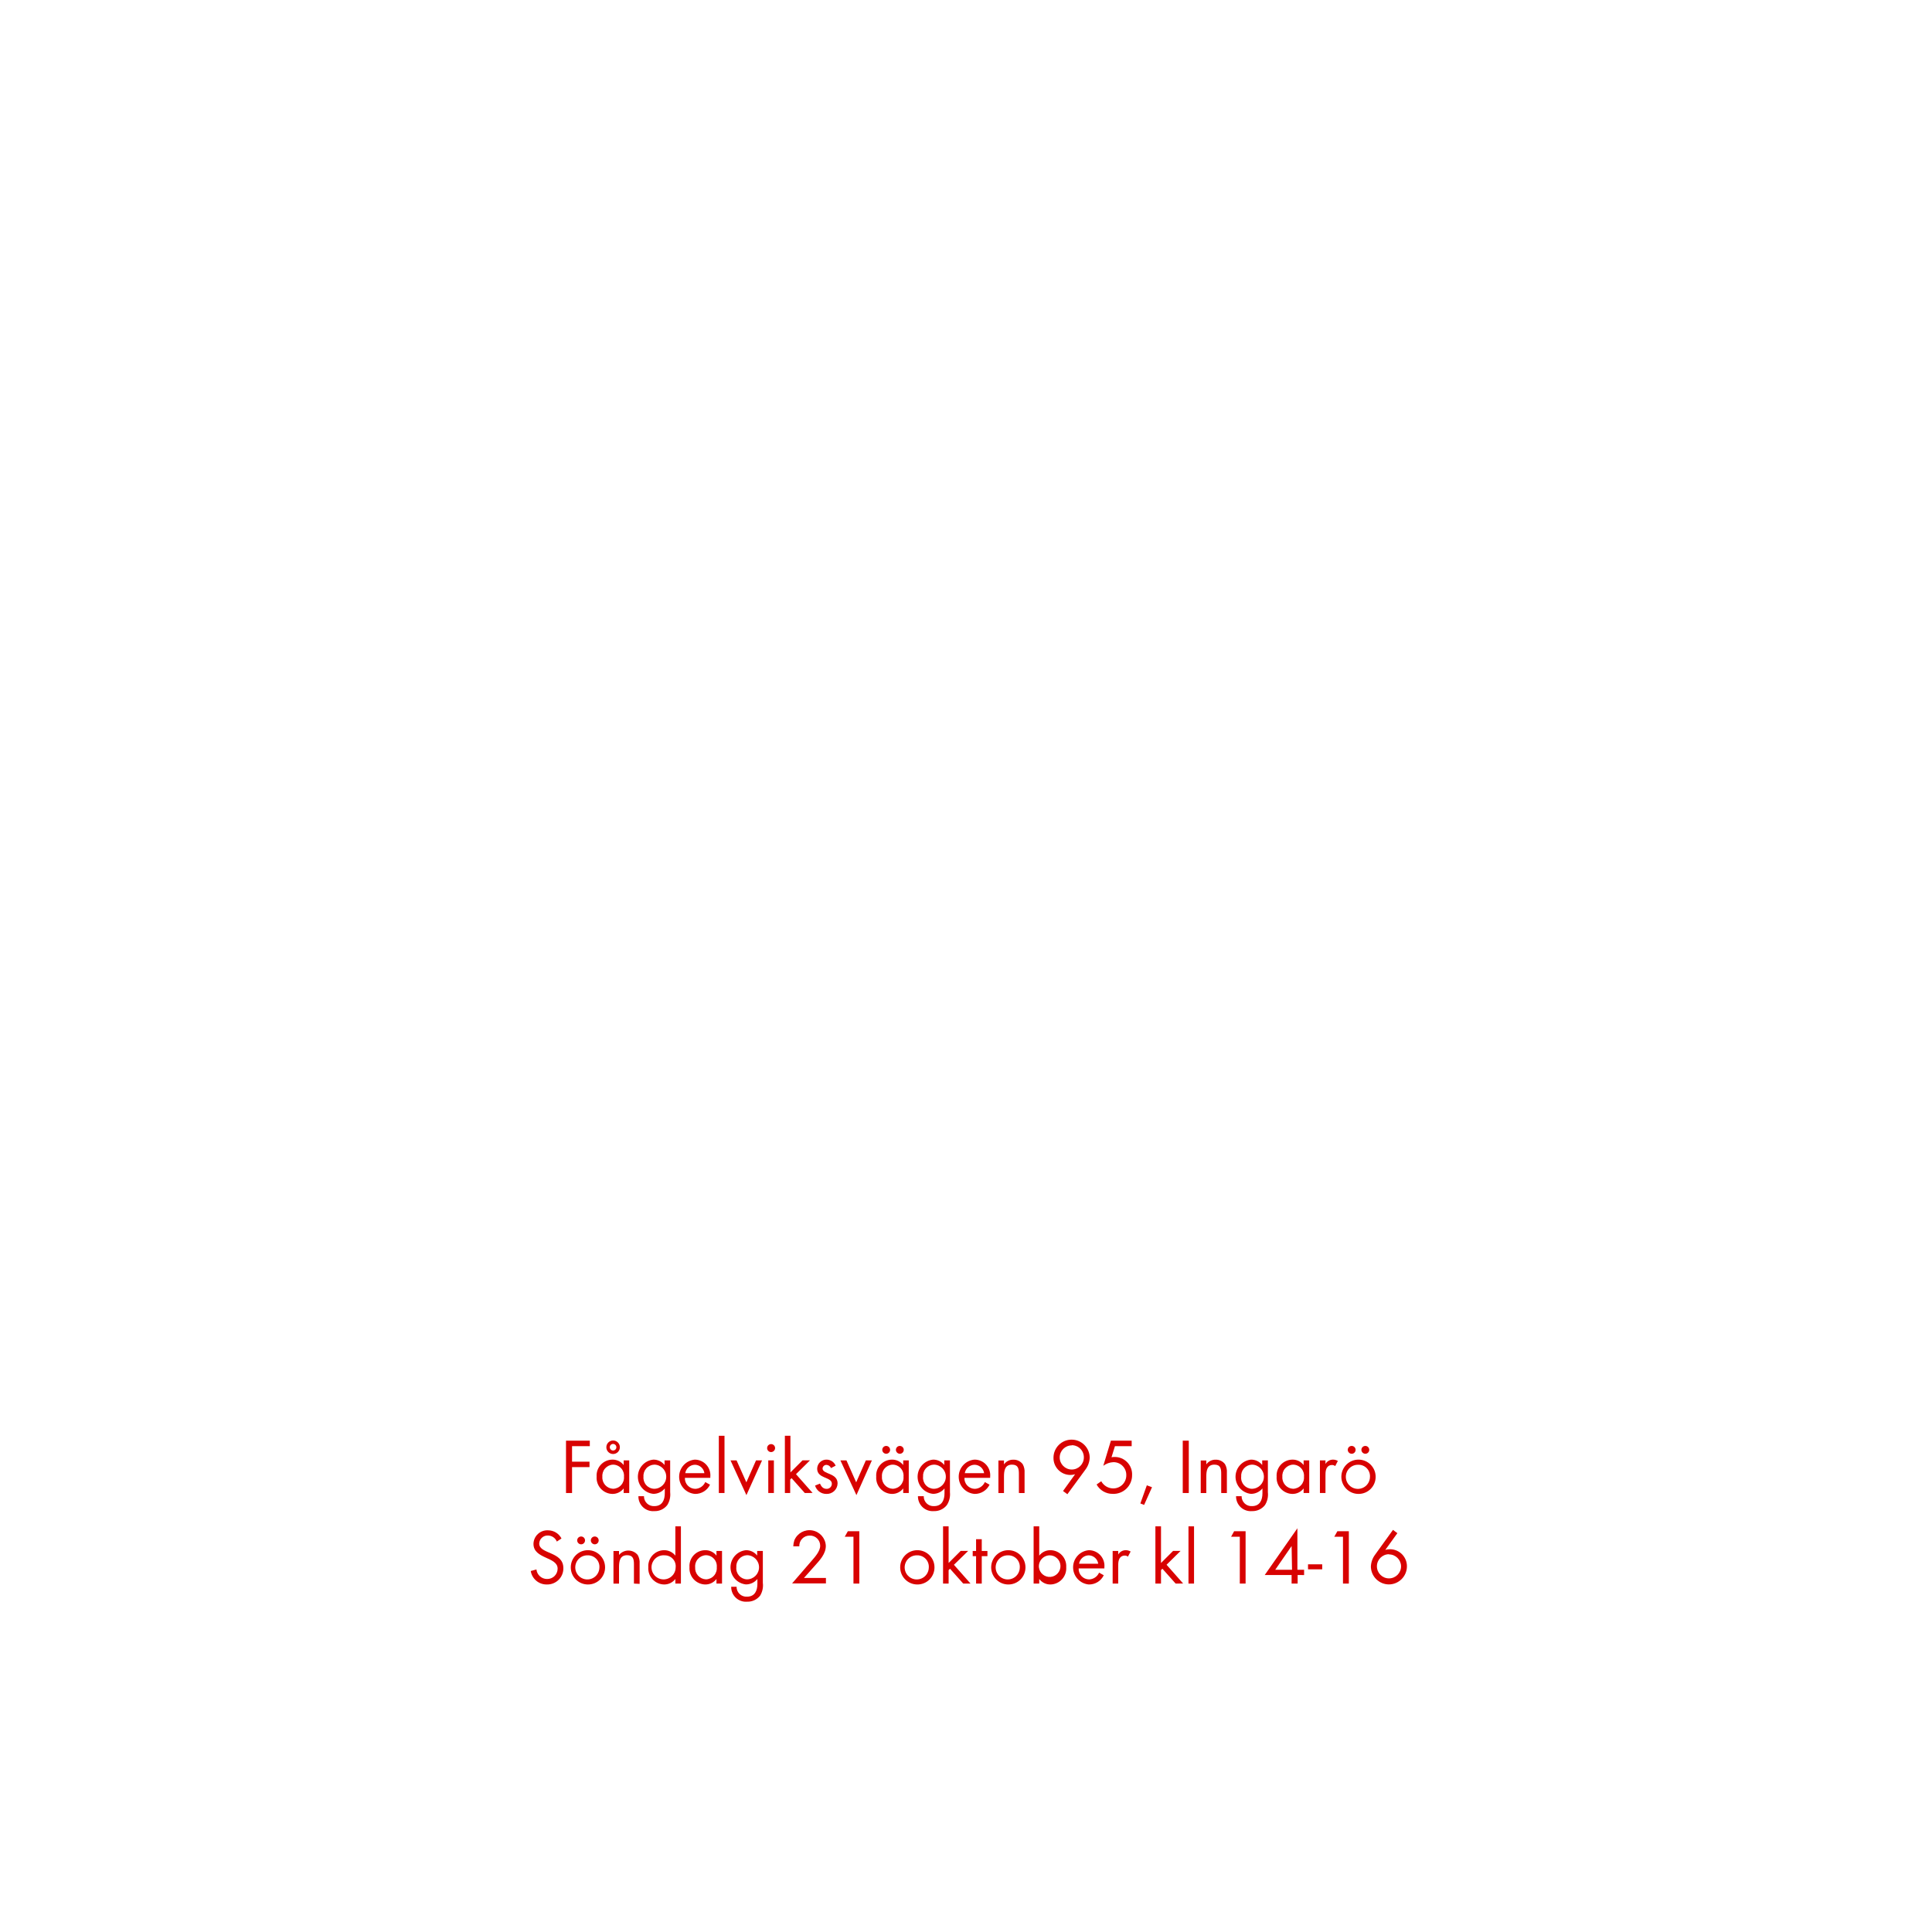
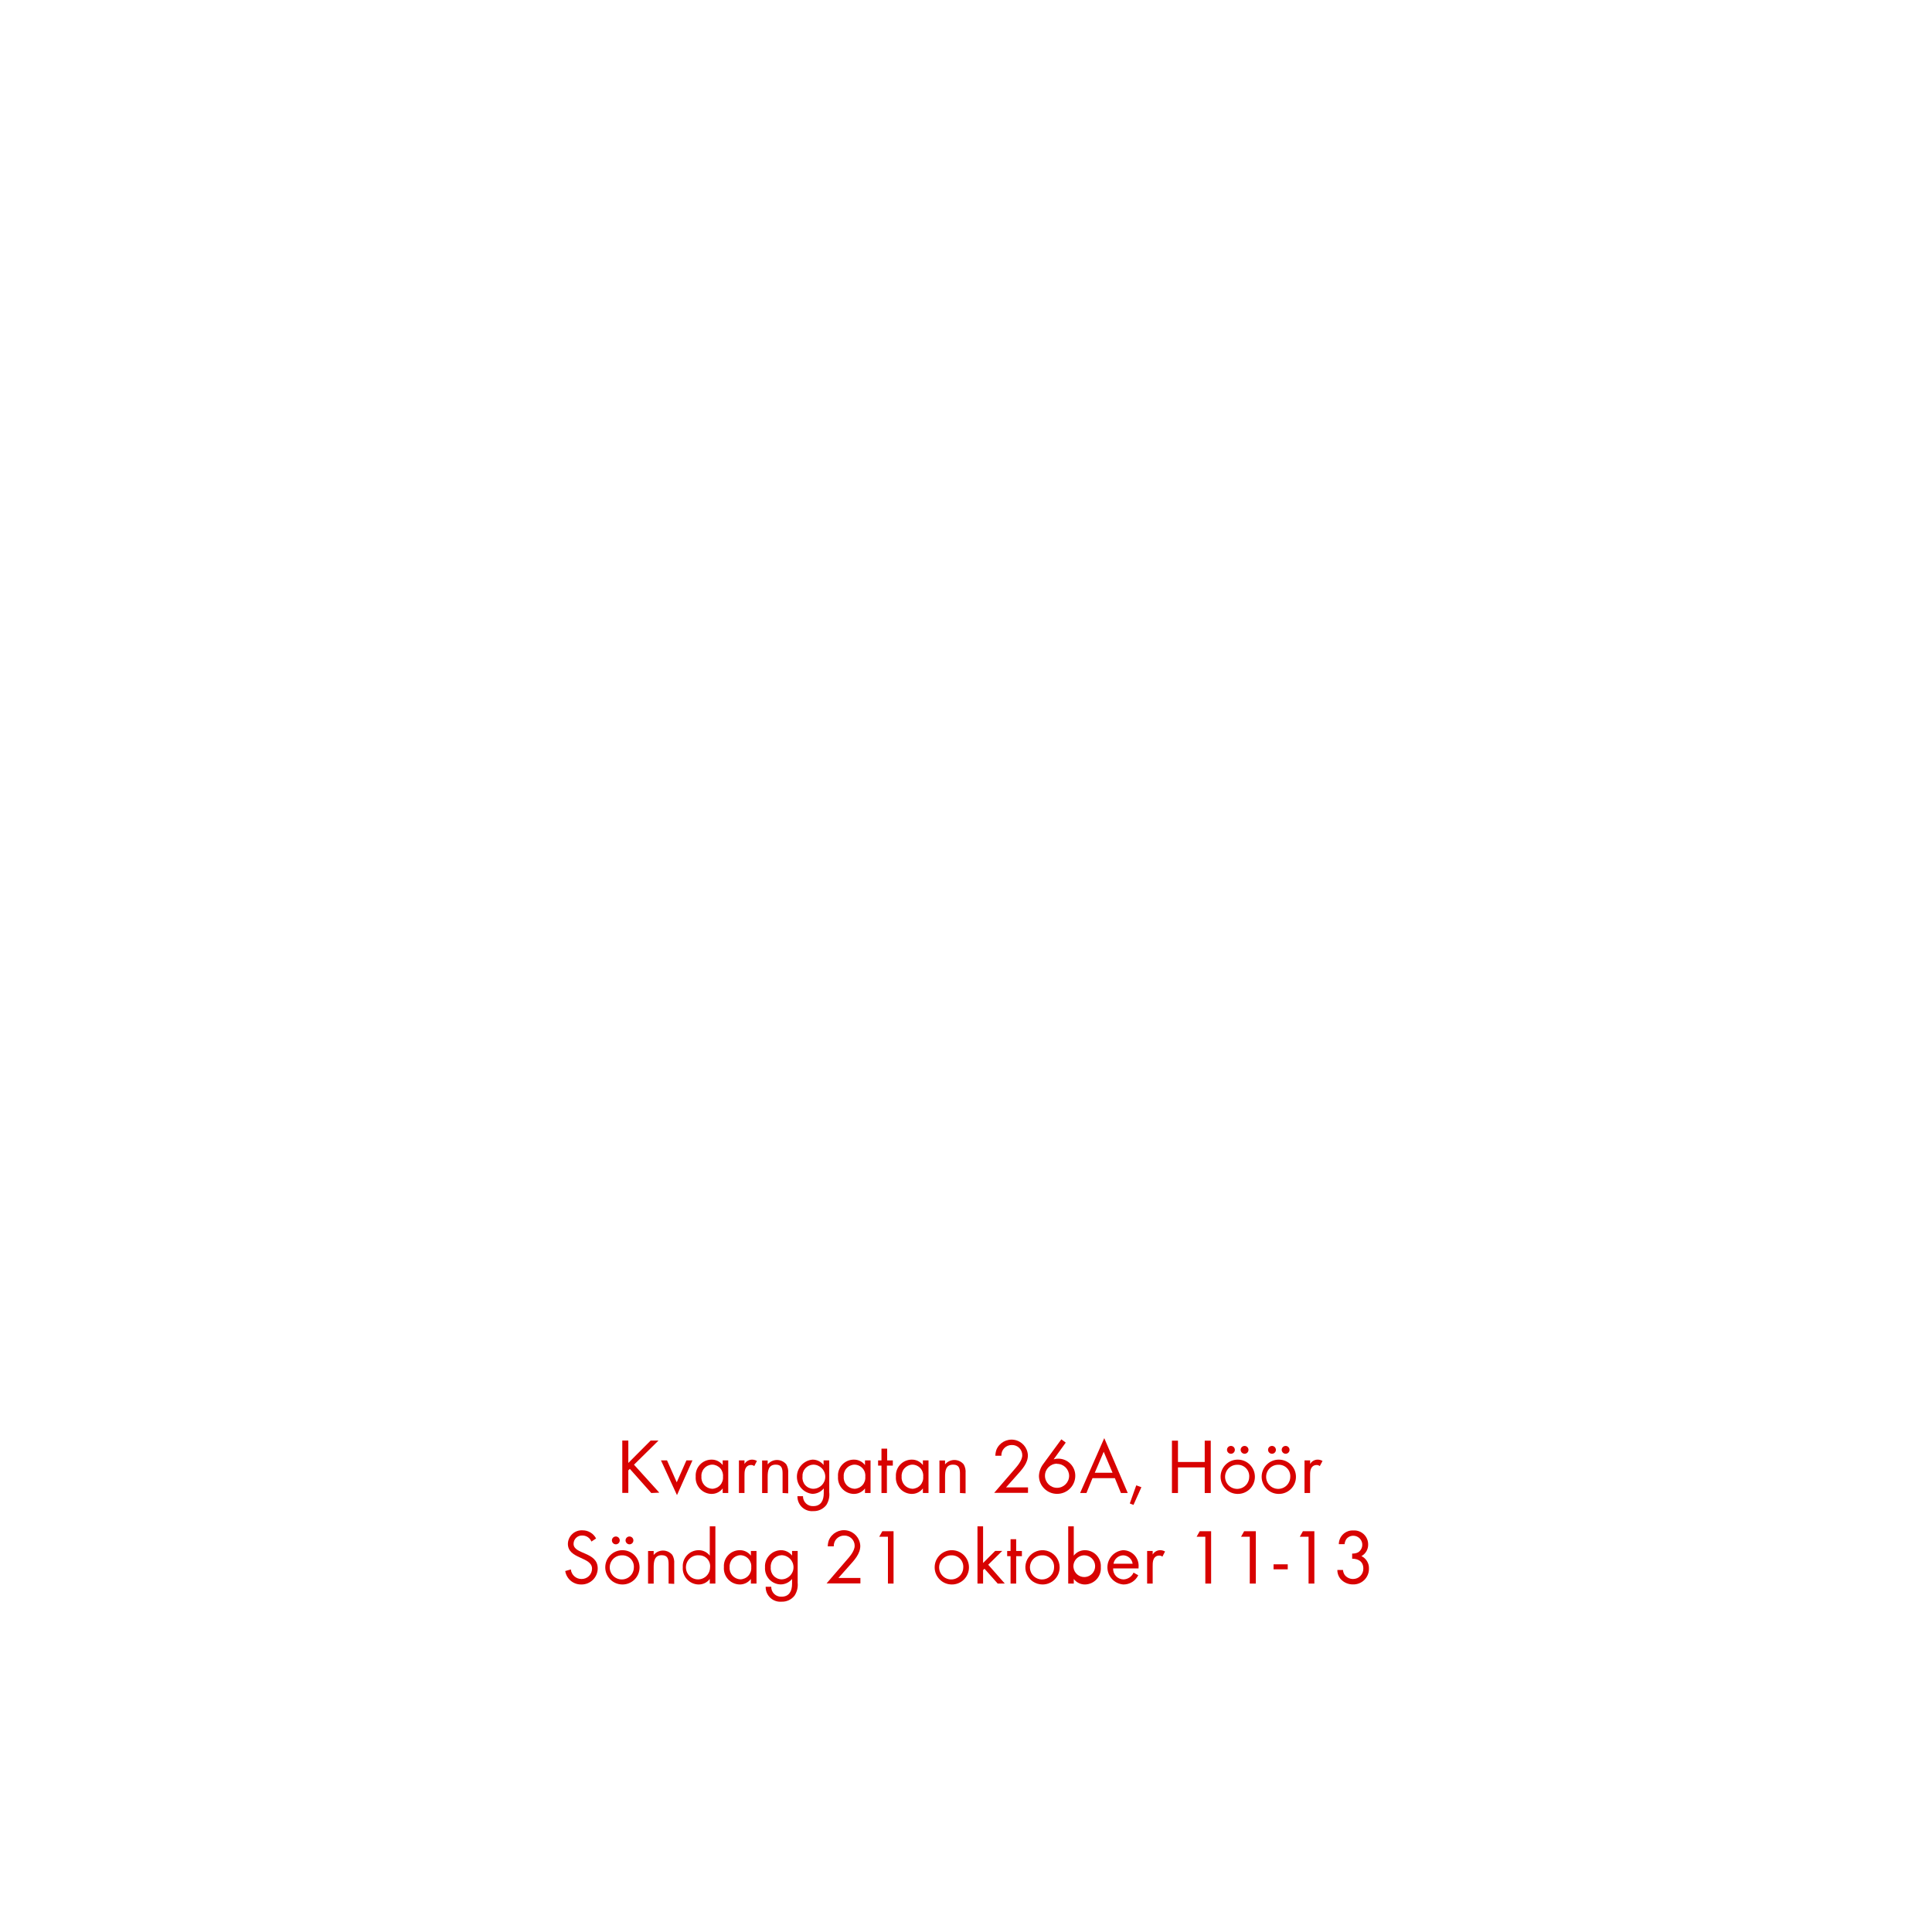
<svg xmlns="http://www.w3.org/2000/svg" id="Layer_1" data-name="Layer 1" viewBox="0 0 320 320">
  <defs>
    <style>.cls-1{fill:#d80201;}</style>
  </defs>
-   <path class="cls-1" d="M94.75,239.53v2.57h2.89v.9H94.75v4.29h-1v-8.67h3.94v.91Z" />
-   <path class="cls-1" d="M103.3,247.29v-.76a2.32,2.32,0,0,1-1.88.91,2.67,2.67,0,0,1-2.6-2.87,2.63,2.63,0,0,1,2.59-2.81,2.3,2.3,0,0,1,1.89.9v-.77h.92v5.4Zm-1.75-4.7a1.85,1.85,0,0,0-1.78,2,1.86,1.86,0,0,0,1.78,2,1.85,1.85,0,0,0,1.8-2A1.83,1.83,0,0,0,101.55,242.59Zm0-1.76a1.12,1.12,0,1,1,1.12-1.12A1.12,1.12,0,0,1,101.53,240.83Zm0-1.67a.55.55,0,0,0-.55.55.55.55,0,0,0,.55.54.54.54,0,0,0,.54-.54A.55.55,0,0,0,101.53,239.16Z" />
-   <path class="cls-1" d="M110.52,249.29a2.59,2.59,0,0,1-2.15,1,2.43,2.43,0,0,1-2.63-2.47h.92a1.62,1.62,0,0,0,1.72,1.64c1.3,0,1.73-1,1.73-2.13v-.8a2.45,2.45,0,0,1-1.9.9,2.85,2.85,0,0,1,0-5.67,2.31,2.31,0,0,1,1.86.89v-.76H111v5.28A3.29,3.29,0,0,1,110.52,249.29Zm-2.17-6.7a1.86,1.86,0,0,0-1.77,2,1.83,1.83,0,0,0,1.77,2,2,2,0,0,0,0-4Z" />
-   <path class="cls-1" d="M113.44,244.78a1.74,1.74,0,0,0,1.71,1.82,1.86,1.86,0,0,0,1.66-1.12l.79.43a2.7,2.7,0,0,1-2.47,1.53,2.85,2.85,0,0,1-.06-5.68,2.59,2.59,0,0,1,2.58,2.84v.18Zm1.66-2.17a1.65,1.65,0,0,0-1.6,1.39h3.17A1.61,1.61,0,0,0,115.1,242.61Z" />
-   <path class="cls-1" d="M119.06,247.29v-9.48H120v9.48Z" />
-   <path class="cls-1" d="M123.63,247.64,121,241.89h1l1.62,3.63,1.6-3.63h1Z" />
-   <path class="cls-1" d="M127.72,240.51a.66.66,0,1,1,.66-.66A.67.67,0,0,1,127.72,240.51Zm-.47,6.78v-5.4h.93v5.4Z" />
-   <path class="cls-1" d="M133.3,247.29l-2.19-2.46-.23.23v2.23H130v-9.48h.92v6.07l2-2h1.24l-2.32,2.29,2.75,3.11Z" />
-   <path class="cls-1" d="M136.89,247.44a1.93,1.93,0,0,1-1.89-1.38l.81-.33c.22.48.52.87,1.09.87a.84.84,0,0,0,.88-.85c0-1.17-2.43-.8-2.43-2.48a1.52,1.52,0,0,1,1.57-1.51,1.63,1.63,0,0,1,1.49,1l-.77.4a.86.86,0,0,0-.75-.53.64.64,0,0,0-.65.59c0,1,2.49.71,2.49,2.47A1.77,1.77,0,0,1,136.89,247.44Z" />
-   <path class="cls-1" d="M141.85,247.64l-2.65-5.75h1l1.61,3.63,1.6-3.63h1Z" />
-   <path class="cls-1" d="M149.6,247.29v-.76a2.29,2.29,0,0,1-1.87.91,2.67,2.67,0,0,1-2.6-2.87,2.62,2.62,0,0,1,2.58-2.81,2.29,2.29,0,0,1,1.89.9v-.77h.92v5.4Zm-1.74-4.7a1.84,1.84,0,0,0-1.78,2,1.86,1.86,0,0,0,1.78,2,1.84,1.84,0,0,0,1.79-2A1.82,1.82,0,0,0,147.86,242.59Zm-1.08-1.8a.66.66,0,0,1-.65-.65.65.65,0,1,1,1.3,0A.65.65,0,0,1,146.78,240.79Zm2.26,0a.66.66,0,0,1-.65-.65.65.65,0,1,1,.65.65Z" />
-   <path class="cls-1" d="M156.83,249.29a2.63,2.63,0,0,1-2.16,1,2.44,2.44,0,0,1-2.63-2.47H153a1.6,1.6,0,0,0,1.71,1.64c1.3,0,1.73-1,1.73-2.13v-.8a2.44,2.44,0,0,1-1.9.9,2.85,2.85,0,0,1,0-5.67,2.29,2.29,0,0,1,1.86.89v-.76h.94v5.28A3.29,3.29,0,0,1,156.83,249.29Zm-2.17-6.7a1.85,1.85,0,0,0-1.77,2,1.82,1.82,0,0,0,1.77,2,2,2,0,0,0,0-4Z" />
-   <path class="cls-1" d="M159.74,244.78a1.74,1.74,0,0,0,1.72,1.82,1.87,1.87,0,0,0,1.66-1.12l.78.43a2.7,2.7,0,0,1-2.47,1.53,2.85,2.85,0,0,1-.05-5.68A2.58,2.58,0,0,1,164,244.6v.18Zm1.66-2.17a1.67,1.67,0,0,0-1.6,1.39H163A1.62,1.62,0,0,0,161.4,242.61Z" />
-   <path class="cls-1" d="M168.76,247.29V244.1c0-.84-.12-1.51-1.13-1.51-1.2,0-1.34,1-1.34,2v2.71h-.92v-5.4h.92v.65a1.83,1.83,0,0,1,1.56-.78,1.86,1.86,0,0,1,1.54.74,2.53,2.53,0,0,1,.31,1.43v3.36Z" />
-   <path class="cls-1" d="M179.79,243.4l-3,4.09-.72-.53,2-2.78a2.66,2.66,0,0,1-.79.12,2.8,2.8,0,0,1-2.79-2.85,3,3,0,0,1,6,0A3.53,3.53,0,0,1,179.79,243.4Zm-2.27-4a2,2,0,1,0,2,2A2,2,0,0,0,177.52,239.37Z" />
-   <path class="cls-1" d="M184.28,247.43a3,3,0,0,1-2.65-1.55l.77-.54a2.28,2.28,0,0,0,2,1.19,2.16,2.16,0,0,0,2.15-2.2,2.11,2.11,0,0,0-2.14-2.15,3,3,0,0,0-1.67.6l1.26-4.16h3.44v.91h-2.77l-.57,1.84a2.07,2.07,0,0,1,.5-.05,2.87,2.87,0,0,1,2.91,3A3.08,3.08,0,0,1,184.28,247.43Z" />
-   <path class="cls-1" d="M189.5,249.26l-.62-.24,1.07-3,.86.31Z" />
-   <path class="cls-1" d="M195.9,247.29v-8.67h1v8.67Z" />
-   <path class="cls-1" d="M202.27,247.29V244.1c0-.84-.11-1.51-1.13-1.51-1.19,0-1.34,1-1.34,2v2.71h-.92v-5.4h.92v.65a1.84,1.84,0,0,1,1.56-.78,1.86,1.86,0,0,1,1.54.74,2.53,2.53,0,0,1,.31,1.43v3.36Z" />
-   <path class="cls-1" d="M209.52,249.29a2.63,2.63,0,0,1-2.16,1,2.43,2.43,0,0,1-2.63-2.47h.92a1.62,1.62,0,0,0,1.72,1.64c1.3,0,1.73-1,1.73-2.13v-.8a2.44,2.44,0,0,1-1.9.9,2.85,2.85,0,0,1,0-5.67,2.31,2.31,0,0,1,1.86.89v-.76H210v5.28A3.29,3.29,0,0,1,209.52,249.29Zm-2.18-6.7a1.85,1.85,0,0,0-1.76,2,1.82,1.82,0,0,0,1.76,2,2,2,0,0,0,0-4Z" />
-   <path class="cls-1" d="M215.92,247.29v-.76a2.29,2.29,0,0,1-1.87.91,2.67,2.67,0,0,1-2.6-2.87,2.63,2.63,0,0,1,2.59-2.81,2.27,2.27,0,0,1,1.88.9v-.77h.93v5.4Zm-1.74-4.7a1.85,1.85,0,0,0-1.78,2,1.86,1.86,0,0,0,1.78,2,1.85,1.85,0,0,0,1.8-2A1.83,1.83,0,0,0,214.18,242.59Z" />
-   <path class="cls-1" d="M221.15,242.83a.81.81,0,0,0-.55-.18,1,1,0,0,0-.46.11c-.6.33-.6,1.09-.6,1.68v2.85h-.92v-5.4h.92v.59a1.44,1.44,0,0,1,1.22-.72,1.56,1.56,0,0,1,.83.22Z" />
-   <path class="cls-1" d="M225,247.44a2.84,2.84,0,1,1,2.85-2.83A2.82,2.82,0,0,1,225,247.44Zm0-4.83a2,2,0,1,0,1.91,2A1.89,1.89,0,0,0,225,242.61Zm-1.12-1.82a.66.66,0,0,1-.65-.65.65.65,0,1,1,1.3,0A.65.65,0,0,1,223.83,240.79Zm2.26,0a.66.66,0,0,1-.65-.65.65.65,0,1,1,.65.65Z" />
-   <path class="cls-1" d="M90.59,262.44a2.65,2.65,0,0,1-2.68-2.23l.94-.26a1.76,1.76,0,0,0,1.76,1.58,1.71,1.71,0,0,0,1.75-1.71c0-2-4-1.56-4-4.11a2.29,2.29,0,0,1,2.43-2.24A2.5,2.5,0,0,1,93,254.82l-.77.51a1.61,1.61,0,0,0-1.48-1,1.38,1.38,0,0,0-1.44,1.33c0,1.79,4,1.27,4,4.07A2.66,2.66,0,0,1,90.59,262.44Z" />
-   <path class="cls-1" d="M97.37,262.44a2.84,2.84,0,1,1,2.85-2.83A2.82,2.82,0,0,1,97.37,262.44Zm0-4.83a2,2,0,1,0,1.91,2A1.89,1.89,0,0,0,97.36,257.61Zm-1.12-1.82a.66.66,0,0,1-.65-.65.65.65,0,1,1,.65.65Zm2.26,0a.66.66,0,0,1-.65-.65.65.65,0,1,1,.65.65Z" />
-   <path class="cls-1" d="M105,262.29V259.1c0-.84-.12-1.51-1.13-1.51-1.2,0-1.34,1-1.34,2v2.71h-.92v-5.4h.92v.65a2,2,0,0,1,3.09,0,2.46,2.46,0,0,1,.32,1.43v3.36Z" />
-   <path class="cls-1" d="M111.86,262.29v-.76a2.32,2.32,0,0,1-1.88.91,2.67,2.67,0,0,1-2.6-2.86,2.64,2.64,0,0,1,2.59-2.82,2.33,2.33,0,0,1,1.89.9v-4.85h.92v9.48Zm-1.75-4.68a2,2,0,1,0,1.8,2A1.81,1.81,0,0,0,110.11,257.61Z" />
-   <path class="cls-1" d="M118.67,262.29v-.76a2.3,2.3,0,0,1-1.87.91,2.67,2.67,0,0,1-2.6-2.87,2.62,2.62,0,0,1,2.58-2.81,2.29,2.29,0,0,1,1.89.9v-.77h.92v5.4Zm-1.74-4.7a1.85,1.85,0,0,0-1.79,2,1.87,1.87,0,0,0,1.79,2,1.84,1.84,0,0,0,1.79-2A1.82,1.82,0,0,0,116.93,257.59Z" />
-   <path class="cls-1" d="M125.9,264.29a2.63,2.63,0,0,1-2.16,1,2.43,2.43,0,0,1-2.63-2.47H122a1.62,1.62,0,0,0,1.72,1.64c1.3,0,1.73-1,1.73-2.13v-.8a2.45,2.45,0,0,1-1.9.9,2.85,2.85,0,0,1,0-5.67,2.31,2.31,0,0,1,1.86.89v-.76h.94v5.28A3.29,3.29,0,0,1,125.9,264.29Zm-2.18-6.7a1.85,1.85,0,0,0-1.76,2,1.82,1.82,0,0,0,1.76,2,2,2,0,0,0,0-4Z" />
-   <path class="cls-1" d="M134.94,259.36l-1.78,2h3.64v.9h-5.6l3.16-3.66c.58-.67,1.49-1.65,1.49-2.58a1.68,1.68,0,0,0-1.73-1.68,1.7,1.7,0,0,0-1.73,1.78h-1a3.75,3.75,0,0,1,.18-1,2.71,2.71,0,0,1,5.21.89C136.81,257.36,135.75,258.45,134.94,259.36Z" />
-   <path class="cls-1" d="M141.36,262.29v-7.76h-1.44l.51-.91h1.9v8.67Z" />
-   <path class="cls-1" d="M151.93,262.44a2.84,2.84,0,1,1,2.85-2.83A2.82,2.82,0,0,1,151.93,262.44Zm0-4.83a2,2,0,1,0,1.91,2A1.89,1.89,0,0,0,151.92,257.61Z" />
-   <path class="cls-1" d="M159.54,262.29l-2.19-2.46-.23.23v2.23h-.92v-9.48h.92v6.07l2-2h1.24L158,259.18l2.75,3.11Z" />
-   <path class="cls-1" d="M162.61,257.75v4.54h-.94v-4.54h-.56v-.86h.56v-1.95h.94v1.95h.94v.86Z" />
-   <path class="cls-1" d="M167,262.44a2.84,2.84,0,1,1,2.85-2.83A2.82,2.82,0,0,1,167,262.44Zm0-4.83a2,2,0,1,0,1.91,2A1.89,1.89,0,0,0,167,257.61Z" />
-   <path class="cls-1" d="M174,262.44a2.29,2.29,0,0,1-1.87-.91v.76h-.93v-9.48h.93v4.85a2.3,2.3,0,0,1,1.88-.9,2.64,2.64,0,0,1,2.59,2.82A2.67,2.67,0,0,1,174,262.44Zm-.13-4.83a1.82,1.82,0,0,0-1.79,2,1.79,1.79,0,1,0,1.79-2Z" />
-   <path class="cls-1" d="M178.66,259.78a1.74,1.74,0,0,0,1.72,1.82,1.86,1.86,0,0,0,1.66-1.12l.78.43a2.7,2.7,0,0,1-2.47,1.53,2.85,2.85,0,0,1,0-5.68,2.58,2.58,0,0,1,2.57,2.84v.18Zm1.66-2.17a1.65,1.65,0,0,0-1.59,1.39h3.17A1.62,1.62,0,0,0,180.32,257.61Z" />
-   <path class="cls-1" d="M186.82,257.83a.79.79,0,0,0-.54-.18,1,1,0,0,0-.47.11c-.6.33-.6,1.09-.6,1.68v2.85h-.92v-5.4h.92v.59a1.45,1.45,0,0,1,1.22-.72,1.62,1.62,0,0,1,.84.22Z" />
-   <path class="cls-1" d="M194.72,262.29l-2.19-2.46-.23.23v2.23h-.93v-9.48h.93v6.07l2-2h1.24l-2.32,2.29,2.74,3.11Z" />
-   <path class="cls-1" d="M196.85,262.29v-9.48h.92v9.48Z" />
-   <path class="cls-1" d="M205.35,262.29v-7.76h-1.44l.5-.91h1.9v8.67Z" />
-   <path class="cls-1" d="M214.93,260.87v1.42h-1v-1.42h-4.45l5.41-7.74V260H216v.88Zm-1-4.8L211.22,260H214Z" />
-   <path class="cls-1" d="M216.65,259.93v-.83H219v.83Z" />
-   <path class="cls-1" d="M222.44,262.29v-7.76H221l.51-.91h1.9v8.67Z" />
-   <path class="cls-1" d="M230.06,262.43a3,3,0,0,1-3-2.94,3.52,3.52,0,0,1,.71-2l2.95-4.09.73.54-2,2.77a2.67,2.67,0,0,1,.8-.11,2.81,2.81,0,0,1,2.78,2.85A3,3,0,0,1,230.06,262.43Zm0-5a2,2,0,1,0,2,2A2,2,0,0,0,230.05,257.46Z" />
+   <path class="cls-1" d="M107.87,247.29l-3.55-4-.25.25v3.73h-1v-8.67h1v3.71l3.7-3.71h1.3l-4.06,4,4.19,4.63Z" />
+   <path class="cls-1" d="M112.13,247.64l-2.65-5.75h1l1.61,3.63,1.6-3.63h1Z" />
+   <path class="cls-1" d="M119.7,247.29v-.76a2.29,2.29,0,0,1-1.87.91,2.67,2.67,0,0,1-2.6-2.87,2.63,2.63,0,0,1,2.59-2.81,2.28,2.28,0,0,1,1.88.9v-.77h.92v5.4Zm-1.74-4.7a1.84,1.84,0,0,0-1.78,2,1.86,1.86,0,0,0,1.78,2,1.84,1.84,0,0,0,1.79-2A1.82,1.82,0,0,0,118,242.59Z" />
+   <path class="cls-1" d="M124.93,242.83a.83.83,0,0,0-.55-.18,1,1,0,0,0-.47.11c-.6.33-.6,1.09-.6,1.68v2.85h-.92v-5.4h.92v.59a1.47,1.47,0,0,1,1.23-.72,1.61,1.61,0,0,1,.83.22Z" />
+   <path class="cls-1" d="M129.62,247.29V244.1c0-.84-.12-1.51-1.13-1.51-1.2,0-1.34,1-1.34,2v2.71h-.92v-5.4h.92v.65a2,2,0,0,1,3.09,0,2.45,2.45,0,0,1,.31,1.43v3.36Z" />
+   <path class="cls-1" d="M136.86,249.29a2.63,2.63,0,0,1-2.16,1,2.42,2.42,0,0,1-2.62-2.47H133a1.61,1.61,0,0,0,1.71,1.64c1.3,0,1.73-1,1.73-2.13v-.8a2.43,2.43,0,0,1-1.89.9,2.85,2.85,0,0,1,0-5.67,2.29,2.29,0,0,1,1.86.89v-.76h.94v5.28A3.29,3.29,0,0,1,136.86,249.29Zm-2.17-6.7a1.85,1.85,0,0,0-1.77,2,1.82,1.82,0,0,0,1.77,2,2,2,0,0,0,0-4Z" />
+   <path class="cls-1" d="M143.27,247.29v-.76a2.3,2.3,0,0,1-1.87.91,2.67,2.67,0,0,1-2.6-2.87,2.62,2.62,0,0,1,2.58-2.81,2.29,2.29,0,0,1,1.89.9v-.77h.92v5.4Zm-1.74-4.7a1.84,1.84,0,0,0-1.78,2,1.86,1.86,0,0,0,1.78,2,1.84,1.84,0,0,0,1.79-2A1.82,1.82,0,0,0,141.53,242.59Z" />
+   <path class="cls-1" d="M146.9,242.75v4.54H146v-4.54h-.56v-.86H146v-1.95h.94v1.95h.94v.86Z" />
+   <path class="cls-1" d="M152.86,247.29v-.76a2.29,2.29,0,0,1-1.87.91,2.67,2.67,0,0,1-2.6-2.87,2.63,2.63,0,0,1,2.59-2.81,2.27,2.27,0,0,1,1.88.9v-.77h.93v5.4Zm-1.74-4.7a1.85,1.85,0,0,0-1.78,2,1.86,1.86,0,0,0,1.78,2,1.84,1.84,0,0,0,1.79-2A1.82,1.82,0,0,0,151.12,242.59Z" />
+   <path class="cls-1" d="M159,247.29V244.1c0-.84-.12-1.51-1.13-1.51-1.2,0-1.34,1-1.34,2v2.71h-.93v-5.4h.93v.65a2,2,0,0,1,3.09,0,2.45,2.45,0,0,1,.31,1.43v3.36Z" />
+   <path class="cls-1" d="M168.41,244.36l-1.78,2h3.64v.9h-5.6l3.16-3.66c.58-.67,1.49-1.65,1.49-2.58a1.68,1.68,0,0,0-1.73-1.68,1.7,1.7,0,0,0-1.73,1.78h-1a3.38,3.38,0,0,1,.18-1,2.71,2.71,0,0,1,5.21.89C170.28,242.36,169.22,243.45,168.41,244.36Z" />
+   <path class="cls-1" d="M175.08,247.43a3,3,0,0,1-3-2.94,3.52,3.52,0,0,1,.71-2l3-4.09.73.54-2,2.77a2.65,2.65,0,0,1,.79-.11,2.82,2.82,0,0,1,2.79,2.85A3,3,0,0,1,175.08,247.43Zm0-5a2,2,0,1,0,2,2A2,2,0,0,0,175.07,242.46Z" />
+   <path class="cls-1" d="M185.66,247.29l-1-2.46h-3.71l-1,2.46h-1.05l4-9.09,3.89,9.09Zm-2.85-6.83-1.48,3.47h2.94Z" />
+   <path class="cls-1" d="M187.74,249.26l-.61-.24,1.07-3,.85.31Z" />
+   <path class="cls-1" d="M199.54,247.29v-4.24h-4.43v4.24h-1v-8.67h1v3.53h4.43v-3.53h1v8.67Z" />
+   <path class="cls-1" d="M205,247.44a2.84,2.84,0,1,1,2.85-2.83A2.82,2.82,0,0,1,205,247.44Zm0-4.83a2,2,0,1,0,1.91,2A1.89,1.89,0,0,0,205,242.61Zm-1.12-1.82a.66.66,0,0,1-.65-.65.65.65,0,1,1,.65.65Zm2.26,0a.66.66,0,0,1-.65-.65.65.65,0,1,1,.65.65Z" />
+   <path class="cls-1" d="M211.8,247.44a2.84,2.84,0,1,1,2.85-2.83A2.82,2.82,0,0,1,211.8,247.44Zm0-4.83a2,2,0,1,0,1.91,2A1.89,1.89,0,0,0,211.79,242.61Zm-1.12-1.82a.66.66,0,0,1-.65-.65.65.65,0,1,1,.65.65Zm2.26,0a.66.66,0,0,1-.65-.65.65.65,0,1,1,.65.65Z" />
+   <path class="cls-1" d="M218.6,242.83a.8.8,0,0,0-.54-.18,1,1,0,0,0-.47.11c-.6.33-.6,1.09-.6,1.68v2.85h-.92v-5.4H217v.59a1.44,1.44,0,0,1,1.22-.72,1.56,1.56,0,0,1,.83.22Z" />
+   <path class="cls-1" d="M96.29,262.44a2.64,2.64,0,0,1-2.67-2.23l.93-.26a1.76,1.76,0,0,0,1.77,1.58,1.71,1.71,0,0,0,1.74-1.71c0-2-4-1.56-4-4.11a2.29,2.29,0,0,1,2.43-2.24,2.5,2.5,0,0,1,2.24,1.35l-.77.51a1.61,1.61,0,0,0-1.48-1A1.38,1.38,0,0,0,95,255.71c0,1.79,4,1.27,4,4.07A2.67,2.67,0,0,1,96.29,262.44Z" />
+   <path class="cls-1" d="M103.08,262.44a2.84,2.84,0,1,1,2.85-2.83A2.82,2.82,0,0,1,103.08,262.44Zm0-4.83a2,2,0,1,0,1.91,2A1.89,1.89,0,0,0,103.07,257.61ZM102,255.79a.66.66,0,0,1-.65-.65.65.65,0,1,1,.65.65Zm2.26,0a.66.66,0,0,1-.65-.65.65.65,0,1,1,.65.65Z" />
+   <path class="cls-1" d="M110.74,262.29V259.1c0-.84-.12-1.51-1.13-1.51-1.2,0-1.34,1-1.34,2v2.71h-.93v-5.4h.93v.65a2,2,0,0,1,3.09,0,2.45,2.45,0,0,1,.31,1.43v3.36Z" />
+   <path class="cls-1" d="M117.56,262.29v-.76a2.29,2.29,0,0,1-1.87.91,2.67,2.67,0,0,1-2.6-2.86,2.64,2.64,0,0,1,2.59-2.82,2.3,2.3,0,0,1,1.88.9v-4.85h.93v9.48Zm-1.74-4.68a2,2,0,1,0,1.79,2A1.8,1.8,0,0,0,115.82,257.61Z" />
+   <path class="cls-1" d="M124.37,262.29v-.76a2.29,2.29,0,0,1-1.87.91,2.67,2.67,0,0,1-2.6-2.87,2.63,2.63,0,0,1,2.59-2.81,2.27,2.27,0,0,1,1.88.9v-.77h.93v5.4Zm-1.74-4.7a1.85,1.85,0,0,0-1.78,2,1.86,1.86,0,0,0,1.78,2,1.85,1.85,0,0,0,1.8-2A1.83,1.83,0,0,0,122.63,257.59Z" />
+   <path class="cls-1" d="M131.6,264.29a2.61,2.61,0,0,1-2.16,1,2.42,2.42,0,0,1-2.62-2.47h.92a1.62,1.62,0,0,0,1.72,1.64c1.3,0,1.73-1,1.73-2.13v-.8a2.47,2.47,0,0,1-1.9.9,2.65,2.65,0,0,1-2.58-2.82,2.68,2.68,0,0,1,2.62-2.85,2.32,2.32,0,0,1,1.86.89v-.76h.93v5.28A3.29,3.29,0,0,1,131.6,264.29Zm-2.17-6.7a1.86,1.86,0,0,0-1.77,2,1.83,1.83,0,0,0,1.77,2,2,2,0,0,0,0-4Z" />
+   <path class="cls-1" d="M140.65,259.36l-1.78,2h3.64v.9h-5.6l3.15-3.66c.59-.67,1.5-1.65,1.5-2.58a1.68,1.68,0,0,0-1.73-1.68,1.7,1.7,0,0,0-1.73,1.78h-1a3.38,3.38,0,0,1,.18-1,2.71,2.71,0,0,1,5.21.89C142.52,257.36,141.46,258.45,140.65,259.36Z" />
+   <path class="cls-1" d="M147.07,262.29v-7.76h-1.44l.51-.91H148v8.67Z" />
+   <path class="cls-1" d="M157.64,262.44a2.84,2.84,0,1,1,2.85-2.83A2.82,2.82,0,0,1,157.64,262.44Zm0-4.83a2,2,0,1,0,1.91,2A1.89,1.89,0,0,0,157.63,257.61Z" />
+   <path class="cls-1" d="M165.25,262.29l-2.19-2.46-.23.23v2.23h-.93v-9.48h.93v6.07l2-2H166l-2.32,2.29,2.74,3.11Z" />
+   <path class="cls-1" d="M168.31,257.75v4.54h-.93v-4.54h-.56v-.86h.56v-1.95h.93v1.95h.95v.86Z" />
+   <path class="cls-1" d="M172.67,262.44a2.84,2.84,0,1,1,2.84-2.83A2.82,2.82,0,0,1,172.67,262.44Zm0-4.83a2,2,0,1,0,1.92,2A1.88,1.88,0,0,0,172.65,257.61Z" />
+   <path class="cls-1" d="M179.73,262.44a2.32,2.32,0,0,1-1.88-.91v.76h-.92v-9.48h.92v4.85a2.33,2.33,0,0,1,1.89-.9,2.64,2.64,0,0,1,2.59,2.82A2.67,2.67,0,0,1,179.73,262.44Zm-.13-4.83a1.82,1.82,0,0,0-1.8,2,1.8,1.8,0,1,0,1.8-2Z" />
+   <path class="cls-1" d="M184.37,259.78a1.74,1.74,0,0,0,1.71,1.82,1.88,1.88,0,0,0,1.67-1.12l.78.43a2.7,2.7,0,0,1-2.47,1.53,2.85,2.85,0,0,1-.05-5.68,2.58,2.58,0,0,1,2.57,2.84v.18Zm1.66-2.17a1.67,1.67,0,0,0-1.6,1.39h3.17A1.61,1.61,0,0,0,186,257.61Z" />
+   <path class="cls-1" d="M192.53,257.83a.8.8,0,0,0-.54-.18,1,1,0,0,0-.47.11c-.6.33-.6,1.09-.6,1.68v2.85H190v-5.4h.92v.59a1.44,1.44,0,0,1,1.22-.72,1.56,1.56,0,0,1,.83.22Z" />
+   <path class="cls-1" d="M199.64,262.29v-7.76H198.2l.51-.91h1.89v8.67Z" />
+   <path class="cls-1" d="M207,262.29v-7.76h-1.44l.51-.91H208v8.67Z" />
+   <path class="cls-1" d="M210.94,259.93v-.83h2.35v.83Z" />
+   <path class="cls-1" d="M216.74,262.29v-7.76h-1.45l.51-.91h1.9v8.67Z" />
+   <path class="cls-1" d="M224.08,262.43a2.69,2.69,0,0,1-2-.86,2.27,2.27,0,0,1-.57-1.53h.93a1.71,1.71,0,0,0,.3.84,1.73,1.73,0,0,0,1.37.65,1.69,1.69,0,0,0,1.7-1.73c0-1.13-.79-1.63-1.85-1.63v-.85a2,2,0,0,0,1-.21,1.49,1.49,0,0,0-.79-2.74,1.42,1.42,0,0,0-1.18.56,2,2,0,0,0-.29.83h-.95a2.29,2.29,0,0,1,2.42-2.27,2.31,2.31,0,0,1,2.44,2.32,2.14,2.14,0,0,1-1.11,1.93,2.2,2.2,0,0,1,1.24,2.09A2.57,2.57,0,0,1,224.08,262.43Z" />
</svg>
